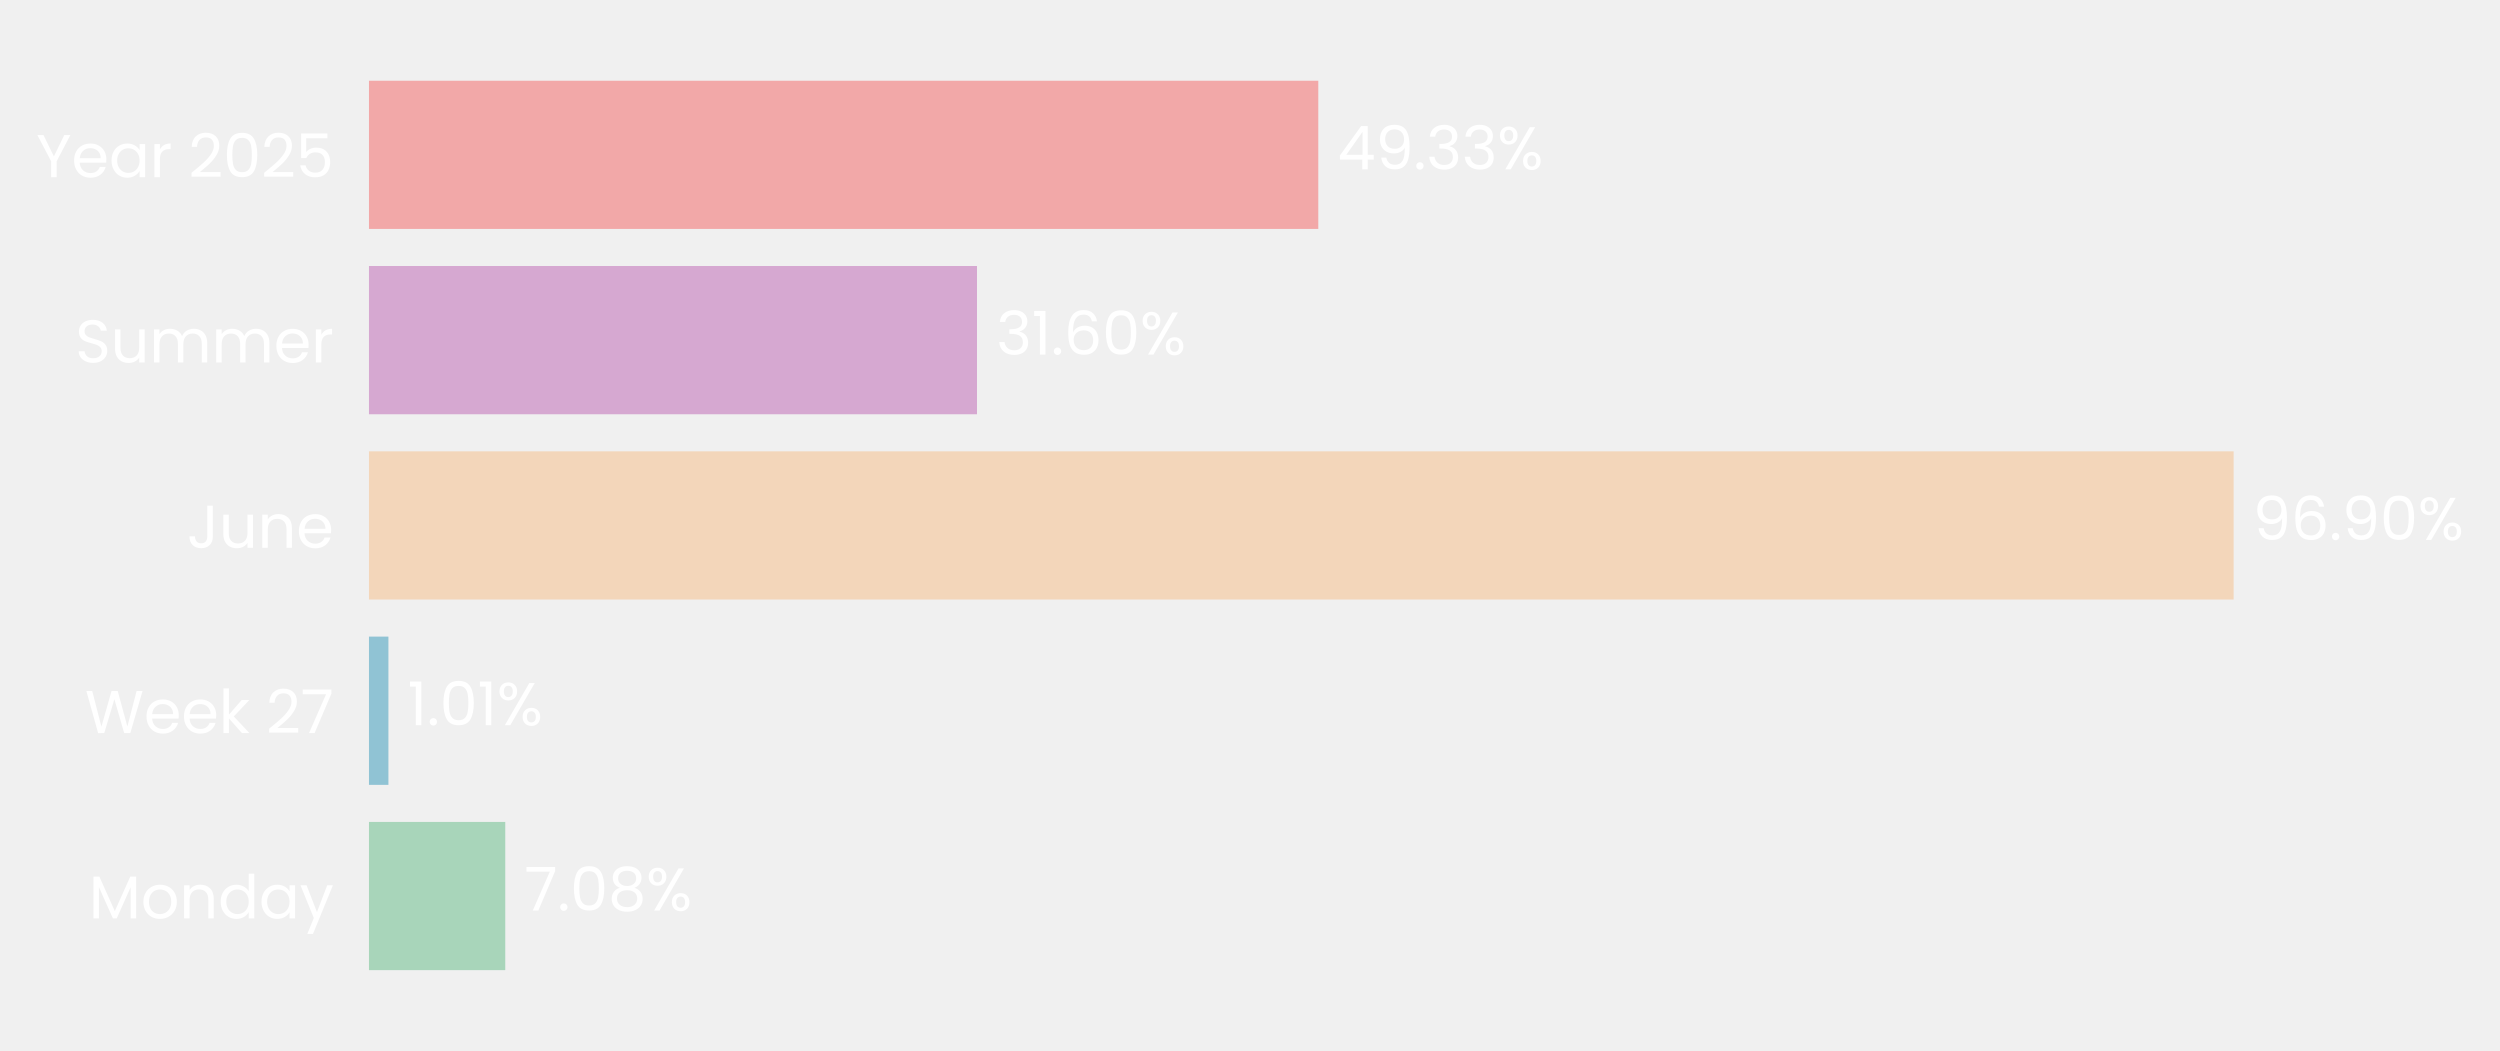
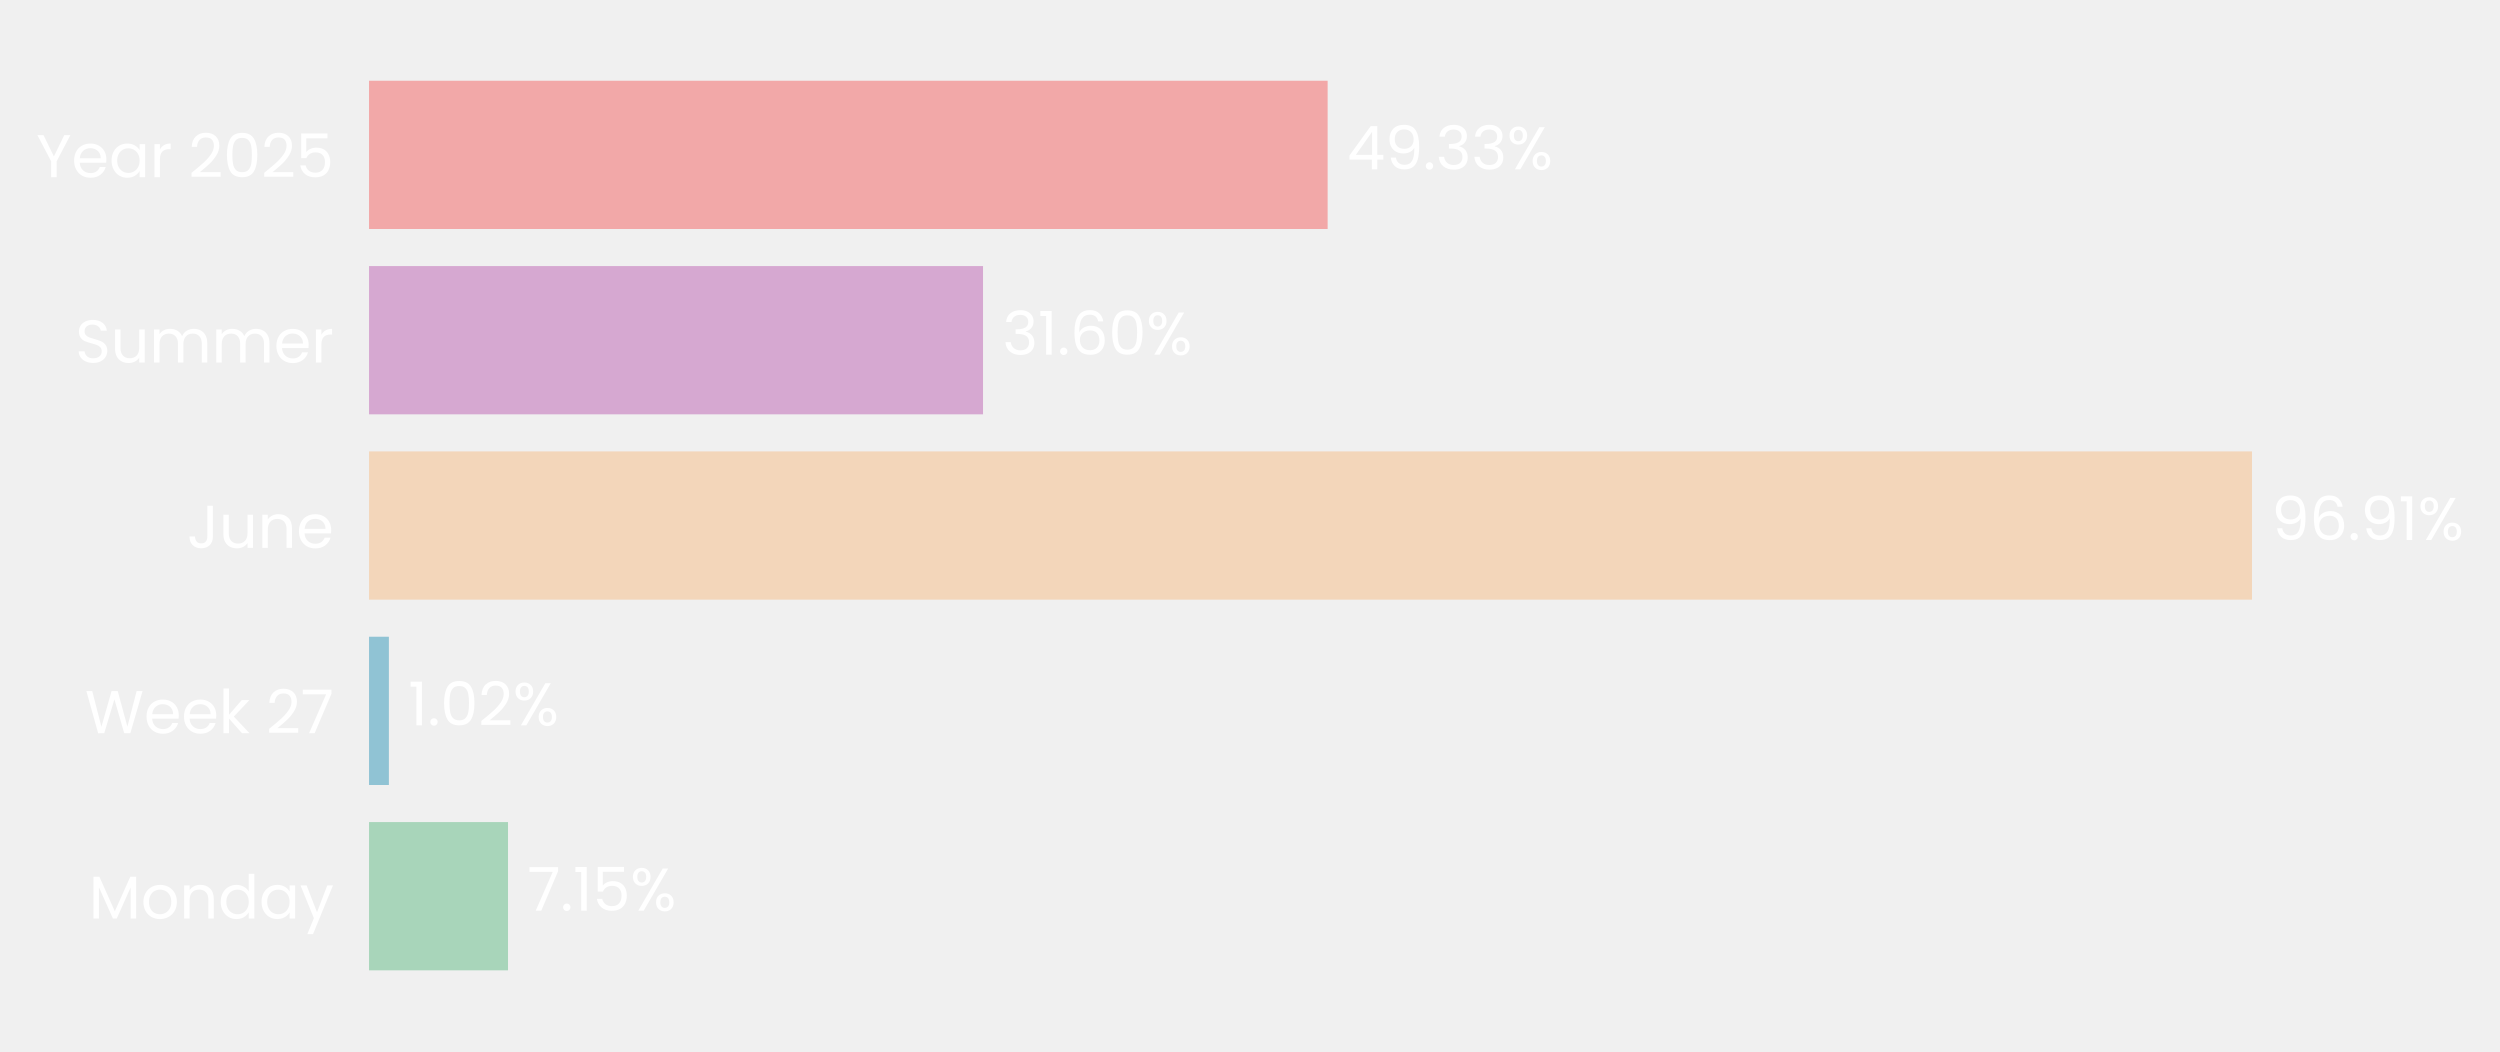
- <svg xmlns="http://www.w3.org/2000/svg" xmlns:xlink="http://www.w3.org/1999/xlink" width="496.739pt" height="208.8pt" viewBox="0 0 496.739 208.8" version="1.1">
+ <svg xmlns="http://www.w3.org/2000/svg" xmlns:xlink="http://www.w3.org/1999/xlink" width="496.656pt" height="208.8pt" viewBox="0 0 496.656 208.8" version="1.1">
  <defs>
    <style type="text/css">*{stroke-linejoin: round; stroke-linecap: butt}</style>
  </defs>
  <g id="figure_1">
    <g id="patch_1">
-       <path d="M 0 208.8  L 496.739 208.8  L 496.739 0  L 0 0  L 0 208.8  z " style="fill: none" />
+       <path d="M 0 208.8  L 496.656 208.8  L 496.656 0  L 0 0  L 0 208.8  z " style="fill: none" />
    </g>
    <g id="axes_1">
      <g id="patch_2">
-         <path d="M 73.311 201.6  L 455.653 201.6  L 455.653 7.2  L 73.311 7.2  L 73.311 201.6  z " style="fill: none" />
+         <path d="M 73.311 201.6  L 459.334 201.6  L 459.334 7.2  L 73.311 7.2  L 73.311 201.6  z " style="fill: none" />
      </g>
      <g id="patch_3">
-         <path d="M 73.311 192.764  L 100.394 192.764  L 100.394 163.309  L 73.311 163.309  z " clip-path="url(#p778675a5d7)" style="fill: #a8d5ba" />
+         <path d="M 73.311 192.764  L 100.923 192.764  L 100.923 163.309  L 73.311 163.309  z " clip-path="url(#p4c7848ae0c)" style="fill: #a8d5ba" />
      </g>
      <g id="patch_4">
-         <path d="M 73.311 155.945  L 77.18 155.945  L 77.18 126.491  L 73.311 126.491  z " clip-path="url(#p778675a5d7)" style="fill: #90c3d4" />
+         <path d="M 73.311 155.945  L 77.256 155.945  L 77.256 126.491  L 73.311 126.491  z " clip-path="url(#p4c7848ae0c)" style="fill: #90c3d4" />
      </g>
      <g id="patch_5">
-         <path d="M 73.311 119.127  L 443.811 119.127  L 443.811 89.673  L 73.311 89.673  z " clip-path="url(#p778675a5d7)" style="fill: #f3d6ba" />
+         <path d="M 73.311 119.127  L 447.387 119.127  L 447.387 89.673  L 73.311 89.673  z " clip-path="url(#p4c7848ae0c)" style="fill: #f3d6ba" />
      </g>
      <g id="patch_6">
-         <path d="M 73.311 82.309  L 194.126 82.309  L 194.126 52.855  L 73.311 52.855  z " clip-path="url(#p778675a5d7)" style="fill: #d6a8d1" />
+         <path d="M 73.311 82.309  L 195.292 82.309  L 195.292 52.855  L 73.311 52.855  z " clip-path="url(#p4c7848ae0c)" style="fill: #d6a8d1" />
      </g>
      <g id="patch_7">
-         <path d="M 73.311 45.491  L 261.938 45.491  L 261.938 16.036  L 73.311 16.036  z " clip-path="url(#p778675a5d7)" style="fill: #f2a8a8" />
+         <path d="M 73.311 45.491  L 263.754 45.491  L 263.754 16.036  L 73.311 16.036  z " clip-path="url(#p4c7848ae0c)" style="fill: #f2a8a8" />
      </g>
      <g id="matplotlib.axis_1">
        <g id="ytick_1">
          <g id="text_1">
            <g style="fill: #ffffff" transform="translate(17.64187 182.4764) scale(0.12 -0.12)">
              <defs>
                <path id="Poppins-Regular-4d" d="M 5018 4429  L 5018 0  L 4435 0  L 4435 3302  L 2963 0  L 2554 0  L 1075 3309  L 1075 0  L 493 0  L 493 4429  L 1120 4429  L 2758 768  L 4397 4429  L 5018 4429  z " transform="scale(0.015625)" />
                <path id="Poppins-Regular-6f" d="M 2022 -58  Q 1530 -58 1130 166  Q 730 390 502 803  Q 275 1216 275 1760  Q 275 2298 508 2710  Q 742 3123 1145 3344  Q 1549 3565 2048 3565  Q 2547 3565 2950 3344  Q 3354 3123 3587 2713  Q 3821 2304 3821 1760  Q 3821 1216 3581 803  Q 3341 390 2931 166  Q 2522 -58 2022 -58  z M 2022 454  Q 2336 454 2611 601  Q 2886 749 3056 1043  Q 3226 1338 3226 1760  Q 3226 2182 3059 2476  Q 2893 2771 2624 2915  Q 2355 3059 2042 3059  Q 1722 3059 1456 2915  Q 1190 2771 1030 2476  Q 870 2182 870 1760  Q 870 1331 1027 1036  Q 1184 742 1446 598  Q 1709 454 2022 454  z " transform="scale(0.015625)" />
                <path id="Poppins-Regular-6e" d="M 2202 3571  Q 2842 3571 3238 3184  Q 3635 2797 3635 2067  L 3635 0  L 3059 0  L 3059 1984  Q 3059 2509 2796 2787  Q 2534 3066 2080 3066  Q 1619 3066 1347 2778  Q 1075 2490 1075 1939  L 1075 0  L 493 0  L 493 3507  L 1075 3507  L 1075 3008  Q 1248 3277 1545 3424  Q 1843 3571 2202 3571  z " transform="scale(0.015625)" />
                <path id="Poppins-Regular-64" d="M 275 1766  Q 275 2304 492 2710  Q 710 3117 1091 3341  Q 1472 3565 1946 3565  Q 2355 3565 2707 3376  Q 3059 3187 3245 2880  L 3245 4736  L 3834 4736  L 3834 0  L 3245 0  L 3245 659  Q 3072 346 2733 144  Q 2394 -58 1939 -58  Q 1472 -58 1091 172  Q 710 403 492 819  Q 275 1235 275 1766  z M 3245 1760  Q 3245 2157 3085 2451  Q 2925 2746 2653 2902  Q 2381 3059 2054 3059  Q 1728 3059 1459 2905  Q 1190 2752 1030 2457  Q 870 2163 870 1766  Q 870 1363 1030 1065  Q 1190 768 1459 611  Q 1728 454 2054 454  Q 2381 454 2653 611  Q 2925 768 3085 1065  Q 3245 1363 3245 1760  z " transform="scale(0.015625)" />
                <path id="Poppins-Regular-61" d="M 275 1766  Q 275 2304 492 2710  Q 710 3117 1091 3341  Q 1472 3565 1939 3565  Q 2400 3565 2739 3366  Q 3078 3168 3245 2867  L 3245 3507  L 3834 3507  L 3834 0  L 3245 0  L 3245 653  Q 3072 346 2729 144  Q 2387 -58 1933 -58  Q 1466 -58 1088 172  Q 710 403 492 819  Q 275 1235 275 1766  z M 3245 1760  Q 3245 2157 3085 2451  Q 2925 2746 2653 2902  Q 2381 3059 2054 3059  Q 1728 3059 1459 2905  Q 1190 2752 1030 2457  Q 870 2163 870 1766  Q 870 1363 1030 1065  Q 1190 768 1459 611  Q 1728 454 2054 454  Q 2381 454 2653 611  Q 2925 768 3085 1065  Q 3245 1363 3245 1760  z " transform="scale(0.015625)" />
                <path id="Poppins-Regular-79" d="M 3514 3507  L 1402 -1651  L 800 -1651  L 1491 38  L 77 3507  L 723 3507  L 1824 666  L 2912 3507  L 3514 3507  z " transform="scale(0.015625)" />
              </defs>
              <use xlink:href="#Poppins-Regular-4d" />
              <use xlink:href="#Poppins-Regular-6f" transform="translate(86.09999 0)" />
              <use xlink:href="#Poppins-Regular-6e" transform="translate(150.1 0)" />
              <use xlink:href="#Poppins-Regular-64" transform="translate(214.1 0)" />
              <use xlink:href="#Poppins-Regular-61" transform="translate(281.7 0)" />
              <use xlink:href="#Poppins-Regular-79" transform="translate(349.2999 0)" />
            </g>
          </g>
        </g>
        <g id="ytick_2">
          <g id="text_2">
            <g style="fill: #ffffff" transform="translate(16.88437 145.6582) scale(0.12 -0.12)">
              <defs>
                <path id="Poppins-Regular-57" d="M 6099 4461  L 4806 0  L 4154 0  L 3117 3590  L 2042 0  L 1395 -6  L 147 4461  L 768 4461  L 1741 678  L 2816 4461  L 3469 4461  L 4493 691  L 5472 4461  L 6099 4461  z " transform="scale(0.015625)" />
                <path id="Poppins-Regular-65" d="M 3693 1888  Q 3693 1722 3674 1536  L 870 1536  Q 902 1018 1225 726  Q 1549 435 2010 435  Q 2387 435 2640 611  Q 2893 787 2995 1082  L 3622 1082  Q 3482 576 3059 259  Q 2637 -58 2010 -58  Q 1510 -58 1116 166  Q 723 390 499 803  Q 275 1216 275 1760  Q 275 2304 492 2713  Q 710 3123 1104 3344  Q 1498 3565 2010 3565  Q 2509 3565 2893 3347  Q 3277 3130 3485 2749  Q 3693 2368 3693 1888  z M 3091 2010  Q 3091 2342 2944 2582  Q 2797 2822 2544 2947  Q 2291 3072 1984 3072  Q 1542 3072 1232 2790  Q 922 2509 877 2010  L 3091 2010  z " transform="scale(0.015625)" />
                <path id="Poppins-Regular-6b" d="M 2451 0  L 1075 1549  L 1075 0  L 493 0  L 493 4736  L 1075 4736  L 1075 1952  L 2426 3507  L 3238 3507  L 1587 1760  L 3245 0  L 2451 0  z " transform="scale(0.015625)" />
                <path id="Poppins-Regular-20" transform="scale(0.015625)" />
                <path id="Poppins-Regular-32" d="M 326 467  Q 1139 1120 1600 1539  Q 2061 1958 2377 2416  Q 2694 2874 2694 3315  Q 2694 3731 2492 3971  Q 2291 4211 1843 4211  Q 1408 4211 1168 3939  Q 928 3667 909 3213  L 346 3213  Q 371 3930 780 4320  Q 1190 4710 1837 4710  Q 2496 4710 2883 4345  Q 3270 3981 3270 3341  Q 3270 2810 2953 2307  Q 2637 1805 2233 1424  Q 1830 1043 1203 538  L 3405 538  L 3405 51  L 326 51  L 326 467  z " transform="scale(0.015625)" />
                <path id="Poppins-Regular-37" d="M 3245 4173  L 1466 0  L 877 0  L 2682 4115  L 211 4115  L 211 4614  L 3245 4614  L 3245 4173  z " transform="scale(0.015625)" />
              </defs>
              <use xlink:href="#Poppins-Regular-57" />
              <use xlink:href="#Poppins-Regular-65" transform="translate(97.59999 0)" />
              <use xlink:href="#Poppins-Regular-65" transform="translate(159.6 0)" />
              <use xlink:href="#Poppins-Regular-6b" transform="translate(221.6 0)" />
              <use xlink:href="#Poppins-Regular-20" transform="translate(273.0999 0)" />
              <use xlink:href="#Poppins-Regular-32" transform="translate(299.7999 0)" />
              <use xlink:href="#Poppins-Regular-37" transform="translate(357.2999 0)" />
            </g>
          </g>
        </g>
        <g id="ytick_3">
          <g id="text_3">
            <g style="fill: #ffffff" transform="translate(37.15125 108.84) scale(0.12 -0.12)">
              <defs>
                <path id="Poppins-Regular-4a" d="M 2739 4461  L 2739 1165  Q 2739 614 2400 284  Q 2061 -45 1504 -45  Q 941 -45 601 291  Q 262 627 262 1210  L 845 1210  Q 851 883 1014 678  Q 1178 474 1504 474  Q 1830 474 1990 669  Q 2150 864 2150 1165  L 2150 4461  L 2739 4461  z " transform="scale(0.015625)" />
                <path id="Poppins-Regular-75" d="M 3603 3507  L 3603 0  L 3021 0  L 3021 518  Q 2854 250 2556 99  Q 2259 -51 1901 -51  Q 1491 -51 1164 118  Q 838 288 649 627  Q 461 966 461 1453  L 461 3507  L 1037 3507  L 1037 1530  Q 1037 1011 1299 732  Q 1562 454 2016 454  Q 2483 454 2752 742  Q 3021 1030 3021 1581  L 3021 3507  L 3603 3507  z " transform="scale(0.015625)" />
              </defs>
              <use xlink:href="#Poppins-Regular-4a" />
              <use xlink:href="#Poppins-Regular-75" transform="translate(52.99999 0)" />
              <use xlink:href="#Poppins-Regular-6e" transform="translate(117 0)" />
              <use xlink:href="#Poppins-Regular-65" transform="translate(181 0)" />
            </g>
          </g>
        </g>
        <g id="ytick_4">
          <g id="text_4">
            <g style="fill: #ffffff" transform="translate(14.95125 72.02182) scale(0.12 -0.12)">
              <defs>
                <path id="Poppins-Regular-53" d="M 1907 -45  Q 1466 -45 1117 112  Q 768 269 569 547  Q 371 826 365 1190  L 986 1190  Q 1018 877 1245 662  Q 1472 448 1907 448  Q 2323 448 2563 656  Q 2803 864 2803 1190  Q 2803 1446 2662 1606  Q 2522 1766 2310 1849  Q 2099 1933 1741 2029  Q 1299 2144 1033 2259  Q 768 2374 579 2620  Q 390 2867 390 3283  Q 390 3648 576 3929  Q 762 4211 1098 4364  Q 1434 4518 1869 4518  Q 2496 4518 2896 4204  Q 3296 3891 3347 3373  L 2707 3373  Q 2675 3629 2438 3824  Q 2202 4019 1811 4019  Q 1446 4019 1216 3830  Q 986 3642 986 3302  Q 986 3059 1123 2905  Q 1261 2752 1462 2672  Q 1664 2592 2029 2490  Q 2470 2368 2739 2249  Q 3008 2131 3200 1884  Q 3392 1638 3392 1216  Q 3392 890 3219 602  Q 3046 314 2707 134  Q 2368 -45 1907 -45  z " transform="scale(0.015625)" />
                <path id="Poppins-Regular-6d" d="M 4710 3571  Q 5120 3571 5440 3401  Q 5760 3232 5945 2893  Q 6131 2554 6131 2067  L 6131 0  L 5555 0  L 5555 1984  Q 5555 2509 5296 2787  Q 5037 3066 4595 3066  Q 4141 3066 3872 2774  Q 3603 2483 3603 1933  L 3603 0  L 3027 0  L 3027 1984  Q 3027 2509 2768 2787  Q 2509 3066 2067 3066  Q 1613 3066 1344 2774  Q 1075 2483 1075 1933  L 1075 0  L 493 0  L 493 3507  L 1075 3507  L 1075 3002  Q 1248 3277 1539 3424  Q 1830 3571 2182 3571  Q 2624 3571 2963 3372  Q 3302 3174 3469 2790  Q 3616 3162 3955 3366  Q 4294 3571 4710 3571  z " transform="scale(0.015625)" />
                <path id="Poppins-Regular-72" d="M 1075 2938  Q 1229 3238 1513 3404  Q 1798 3571 2208 3571  L 2208 2970  L 2054 2970  Q 1075 2970 1075 1907  L 1075 0  L 493 0  L 493 3507  L 1075 3507  L 1075 2938  z " transform="scale(0.015625)" />
              </defs>
              <use xlink:href="#Poppins-Regular-53" />
              <use xlink:href="#Poppins-Regular-75" transform="translate(58.7 0)" />
              <use xlink:href="#Poppins-Regular-6d" transform="translate(122.7 0)" />
              <use xlink:href="#Poppins-Regular-6d" transform="translate(225.7 0)" />
              <use xlink:href="#Poppins-Regular-65" transform="translate(328.7 0)" />
              <use xlink:href="#Poppins-Regular-72" transform="translate(390.6999 0)" />
            </g>
          </g>
        </g>
        <g id="ytick_5">
          <g id="text_5">
            <g style="fill: #ffffff" transform="translate(7.2 35.20364) scale(0.12 -0.12)">
              <defs>
                <path id="Poppins-Regular-59" d="M 3616 4461  L 2163 1683  L 2163 0  L 1581 0  L 1581 1683  L 122 4461  L 768 4461  L 1869 2202  L 2970 4461  L 3616 4461  z " transform="scale(0.015625)" />
                <path id="Poppins-Regular-30" d="M 397 2362  Q 397 3462 755 4080  Q 1114 4698 2010 4698  Q 2899 4698 3257 4080  Q 3616 3462 3616 2362  Q 3616 1242 3257 621  Q 2899 0 2010 0  Q 1114 0 755 621  Q 397 1242 397 2362  z M 3040 2362  Q 3040 2918 2966 3305  Q 2893 3693 2665 3929  Q 2438 4166 2010 4166  Q 1574 4166 1347 3929  Q 1120 3693 1046 3305  Q 973 2918 973 2362  Q 973 1786 1046 1395  Q 1120 1005 1347 768  Q 1574 531 2010 531  Q 2438 531 2665 768  Q 2893 1005 2966 1395  Q 3040 1786 3040 2362  z " transform="scale(0.015625)" />
                <path id="Poppins-Regular-35" d="M 3347 4122  L 1101 4122  L 1101 2662  Q 1248 2867 1536 2998  Q 1824 3130 2157 3130  Q 2688 3130 3021 2909  Q 3354 2688 3498 2339  Q 3642 1990 3642 1600  Q 3642 1139 3469 774  Q 3296 410 2941 198  Q 2586 -13 2061 -13  Q 1389 -13 973 332  Q 557 678 467 1254  L 1037 1254  Q 1120 890 1389 685  Q 1658 480 2067 480  Q 2573 480 2829 784  Q 3085 1088 3085 1587  Q 3085 2086 2829 2358  Q 2573 2630 2074 2630  Q 1734 2630 1481 2467  Q 1229 2304 1114 2022  L 563 2022  L 563 4634  L 3347 4634  L 3347 4122  z " transform="scale(0.015625)" />
              </defs>
              <use xlink:href="#Poppins-Regular-59" />
              <use xlink:href="#Poppins-Regular-65" transform="translate(58.39999 0)" />
              <use xlink:href="#Poppins-Regular-61" transform="translate(120.4 0)" />
              <use xlink:href="#Poppins-Regular-72" transform="translate(188 0)" />
              <use xlink:href="#Poppins-Regular-20" transform="translate(225.3 0)" />
              <use xlink:href="#Poppins-Regular-32" transform="translate(252 0)" />
              <use xlink:href="#Poppins-Regular-30" transform="translate(309.4999 0)" />
              <use xlink:href="#Poppins-Regular-32" transform="translate(372.2999 0)" />
              <use xlink:href="#Poppins-Regular-35" transform="translate(429.7999 0)" />
            </g>
          </g>
        </g>
      </g>
      <g id="text_6">
-         <g style="fill: #ffffff" transform="translate(104.2172 180.9164) scale(0.12 -0.12)">
+         <g style="fill: #ffffff" transform="translate(104.7828 180.9164) scale(0.12 -0.12)">
          <defs>
            <path id="Poppins-Regular-2e" d="M 678 -38  Q 512 -38 397 77  Q 282 192 282 358  Q 282 525 397 640  Q 512 755 678 755  Q 838 755 950 640  Q 1062 525 1062 358  Q 1062 192 950 77  Q 838 -38 678 -38  z " transform="scale(0.015625)" />
-             <path id="Poppins-Regular-38" d="M 1242 2406  Q 883 2547 691 2816  Q 499 3085 499 3469  Q 499 3814 672 4092  Q 845 4371 1187 4534  Q 1530 4698 2016 4698  Q 2502 4698 2844 4534  Q 3187 4371 3363 4092  Q 3539 3814 3539 3469  Q 3539 3098 3340 2819  Q 3142 2541 2797 2406  Q 3194 2285 3427 1981  Q 3661 1677 3661 1248  Q 3661 832 3456 521  Q 3251 211 2876 41  Q 2502 -128 2016 -128  Q 1530 -128 1162 41  Q 794 211 589 521  Q 384 832 384 1248  Q 384 1677 614 1984  Q 845 2291 1242 2406  z M 2976 3398  Q 2976 3789 2720 4000  Q 2464 4211 2016 4211  Q 1574 4211 1318 4000  Q 1062 3789 1062 3392  Q 1062 3034 1328 2816  Q 1594 2598 2016 2598  Q 2445 2598 2710 2819  Q 2976 3040 2976 3398  z M 2016 2150  Q 1542 2150 1241 1929  Q 941 1709 941 1267  Q 941 858 1232 608  Q 1523 358 2016 358  Q 2509 358 2797 608  Q 3085 858 3085 1267  Q 3085 1696 2790 1923  Q 2496 2150 2016 2150  z " transform="scale(0.015625)" />
+             <path id="Poppins-Regular-31" d="M 243 4096  L 243 4627  L 1446 4627  L 1446 0  L 858 0  L 858 4096  L 243 4096  z " transform="scale(0.015625)" />
            <path id="Poppins-Regular-25" d="M 269 3584  Q 269 4019 531 4278  Q 794 4538 1203 4538  Q 1613 4538 1875 4278  Q 2138 4019 2138 3584  Q 2138 3142 1875 2883  Q 1613 2624 1203 2624  Q 794 2624 531 2883  Q 269 3142 269 3584  z M 4006 4467  L 1414 0  L 838 0  L 3430 4467  L 4006 4467  z M 1203 4179  Q 986 4179 861 4028  Q 736 3878 736 3584  Q 736 3290 861 3136  Q 986 2982 1203 2982  Q 1421 2982 1549 3139  Q 1677 3296 1677 3584  Q 1677 3878 1549 4028  Q 1421 4179 1203 4179  z M 2720 883  Q 2720 1325 2982 1584  Q 3245 1843 3654 1843  Q 4064 1843 4323 1584  Q 4582 1325 4582 883  Q 4582 448 4323 185  Q 4064 -77 3654 -77  Q 3245 -77 2982 182  Q 2720 442 2720 883  z M 3648 1478  Q 3430 1478 3302 1328  Q 3174 1178 3174 883  Q 3174 595 3302 444  Q 3430 294 3648 294  Q 3866 294 3994 444  Q 4122 595 4122 883  Q 4122 1178 3994 1328  Q 3866 1478 3648 1478  z " transform="scale(0.015625)" />
          </defs>
          <use xlink:href="#Poppins-Regular-37" />
          <use xlink:href="#Poppins-Regular-2e" transform="translate(54.59999 0)" />
-           <use xlink:href="#Poppins-Regular-30" transform="translate(75.59998 0)" />
-           <use xlink:href="#Poppins-Regular-38" transform="translate(138.4 0)" />
-           <use xlink:href="#Poppins-Regular-25" transform="translate(201.5 0)" />
+           <use xlink:href="#Poppins-Regular-31" transform="translate(75.59998 0)" />
+           <use xlink:href="#Poppins-Regular-35" transform="translate(107.6 0)" />
+           <use xlink:href="#Poppins-Regular-25" transform="translate(170.3999 0)" />
        </g>
      </g>
      <g id="text_7">
-         <g style="fill: #ffffff" transform="translate(81.0036 144.0982) scale(0.12 -0.12)">
-           <defs>
-             <path id="Poppins-Regular-31" d="M 243 4096  L 243 4627  L 1446 4627  L 1446 0  L 858 0  L 858 4096  L 243 4096  z " transform="scale(0.015625)" />
-           </defs>
+         <g style="fill: #ffffff" transform="translate(81.11595 144.0982) scale(0.12 -0.12)">
          <use xlink:href="#Poppins-Regular-31" />
          <use xlink:href="#Poppins-Regular-2e" transform="translate(31.99998 0)" />
          <use xlink:href="#Poppins-Regular-30" transform="translate(52.99997 0)" />
-           <use xlink:href="#Poppins-Regular-31" transform="translate(115.8 0)" />
-           <use xlink:href="#Poppins-Regular-25" transform="translate(147.7999 0)" />
+           <use xlink:href="#Poppins-Regular-32" transform="translate(115.8 0)" />
+           <use xlink:href="#Poppins-Regular-25" transform="translate(173.2999 0)" />
        </g>
      </g>
      <g id="text_8">
-         <g style="fill: #ffffff" transform="translate(447.6344 107.28) scale(0.12 -0.12)">
+         <g style="fill: #ffffff" transform="translate(451.2471 107.28) scale(0.12 -0.12)">
          <defs>
            <path id="Poppins-Regular-39" d="M 1146 1242  Q 1210 877 1443 678  Q 1677 480 2074 480  Q 2605 480 2857 896  Q 3110 1312 3098 2298  Q 2963 2010 2649 1846  Q 2336 1683 1952 1683  Q 1523 1683 1187 1859  Q 851 2035 659 2374  Q 467 2714 467 3194  Q 467 3878 864 4297  Q 1261 4717 1990 4717  Q 2886 4717 3248 4134  Q 3610 3552 3610 2400  Q 3610 1594 3466 1069  Q 3322 544 2979 269  Q 2637 -6 2042 -6  Q 1389 -6 1024 346  Q 659 698 608 1242  L 1146 1242  z M 2048 2176  Q 2477 2176 2752 2441  Q 3027 2707 3027 3162  Q 3027 3642 2758 3936  Q 2490 4230 2003 4230  Q 1555 4230 1289 3948  Q 1024 3667 1024 3206  Q 1024 2739 1286 2457  Q 1549 2176 2048 2176  z " transform="scale(0.015625)" />
            <path id="Poppins-Regular-36" d="M 2976 3526  Q 2835 4237 2099 4237  Q 1530 4237 1248 3798  Q 966 3360 973 2355  Q 1120 2688 1462 2877  Q 1805 3066 2227 3066  Q 2886 3066 3280 2656  Q 3674 2246 3674 1523  Q 3674 1088 3504 742  Q 3334 397 2992 192  Q 2650 -13 2163 -13  Q 1504 -13 1133 281  Q 762 576 614 1094  Q 467 1613 467 2374  Q 467 4723 2106 4723  Q 2733 4723 3091 4384  Q 3450 4045 3514 3526  L 2976 3526  z M 2106 2573  Q 1830 2573 1587 2461  Q 1344 2349 1193 2121  Q 1043 1894 1043 1568  Q 1043 1082 1324 778  Q 1606 474 2131 474  Q 2579 474 2844 752  Q 3110 1030 3110 1504  Q 3110 2003 2854 2288  Q 2598 2573 2106 2573  z " transform="scale(0.015625)" />
          </defs>
          <use xlink:href="#Poppins-Regular-39" />
          <use xlink:href="#Poppins-Regular-36" transform="translate(62.99999 0)" />
          <use xlink:href="#Poppins-Regular-2e" transform="translate(126.5 0)" />
          <use xlink:href="#Poppins-Regular-39" transform="translate(147.5 0)" />
-           <use xlink:href="#Poppins-Regular-30" transform="translate(210.4999 0)" />
-           <use xlink:href="#Poppins-Regular-25" transform="translate(273.2999 0)" />
+           <use xlink:href="#Poppins-Regular-31" transform="translate(210.4999 0)" />
+           <use xlink:href="#Poppins-Regular-25" transform="translate(242.4999 0)" />
        </g>
      </g>
      <g id="text_9">
-         <g style="fill: #ffffff" transform="translate(197.9498 70.46182) scale(0.12 -0.12)">
+         <g style="fill: #ffffff" transform="translate(199.1527 70.46182) scale(0.12 -0.12)">
          <defs>
            <path id="Poppins-Regular-33" d="M 384 3462  Q 429 4051 838 4384  Q 1248 4717 1901 4717  Q 2336 4717 2653 4560  Q 2970 4403 3133 4134  Q 3296 3866 3296 3526  Q 3296 3130 3069 2842  Q 2842 2554 2477 2470  L 2477 2438  Q 2893 2336 3136 2035  Q 3379 1734 3379 1248  Q 3379 883 3212 592  Q 3046 301 2713 134  Q 2381 -32 1914 -32  Q 1235 -32 800 323  Q 365 678 314 1331  L 877 1331  Q 922 947 1190 704  Q 1459 461 1907 461  Q 2355 461 2588 694  Q 2822 928 2822 1299  Q 2822 1779 2502 1990  Q 2182 2202 1536 2202  L 1389 2202  L 1389 2688  L 1542 2688  Q 2131 2694 2432 2883  Q 2733 3072 2733 3469  Q 2733 3808 2512 4013  Q 2291 4218 1882 4218  Q 1485 4218 1241 4013  Q 998 3808 954 3462  L 384 3462  z " transform="scale(0.015625)" />
          </defs>
          <use xlink:href="#Poppins-Regular-33" />
          <use xlink:href="#Poppins-Regular-31" transform="translate(58.89999 0)" />
          <use xlink:href="#Poppins-Regular-2e" transform="translate(90.89998 0)" />
          <use xlink:href="#Poppins-Regular-36" transform="translate(111.9 0)" />
          <use xlink:href="#Poppins-Regular-30" transform="translate(175.3999 0)" />
          <use xlink:href="#Poppins-Regular-25" transform="translate(238.1999 0)" />
        </g>
      </g>
      <g id="text_10">
-         <g style="fill: #ffffff" transform="translate(265.761 33.64364) scale(0.12 -0.12)">
+         <g style="fill: #ffffff" transform="translate(267.6145 33.64364) scale(0.12 -0.12)">
          <defs>
            <path id="Poppins-Regular-34" d="M 256 1030  L 256 1472  L 2502 4582  L 3200 4582  L 3200 1536  L 3840 1536  L 3840 1030  L 3200 1030  L 3200 0  L 2624 0  L 2624 1030  L 256 1030  z M 2650 3974  L 928 1536  L 2650 1536  L 2650 3974  z " transform="scale(0.015625)" />
          </defs>
          <use xlink:href="#Poppins-Regular-34" />
          <use xlink:href="#Poppins-Regular-39" transform="translate(62.89999 0)" />
          <use xlink:href="#Poppins-Regular-2e" transform="translate(125.9 0)" />
          <use xlink:href="#Poppins-Regular-33" transform="translate(146.9 0)" />
          <use xlink:href="#Poppins-Regular-33" transform="translate(205.8 0)" />
          <use xlink:href="#Poppins-Regular-25" transform="translate(264.7 0)" />
        </g>
      </g>
    </g>
  </g>
  <defs>
-     <clipPath id="p778675a5d7">
-       <rect x="73.311" y="7.2" width="382.342" height="194.4" />
+     <clipPath id="p4c7848ae0c">
+       <rect x="73.311" y="7.2" width="386.023" height="194.4" />
    </clipPath>
  </defs>
</svg>
